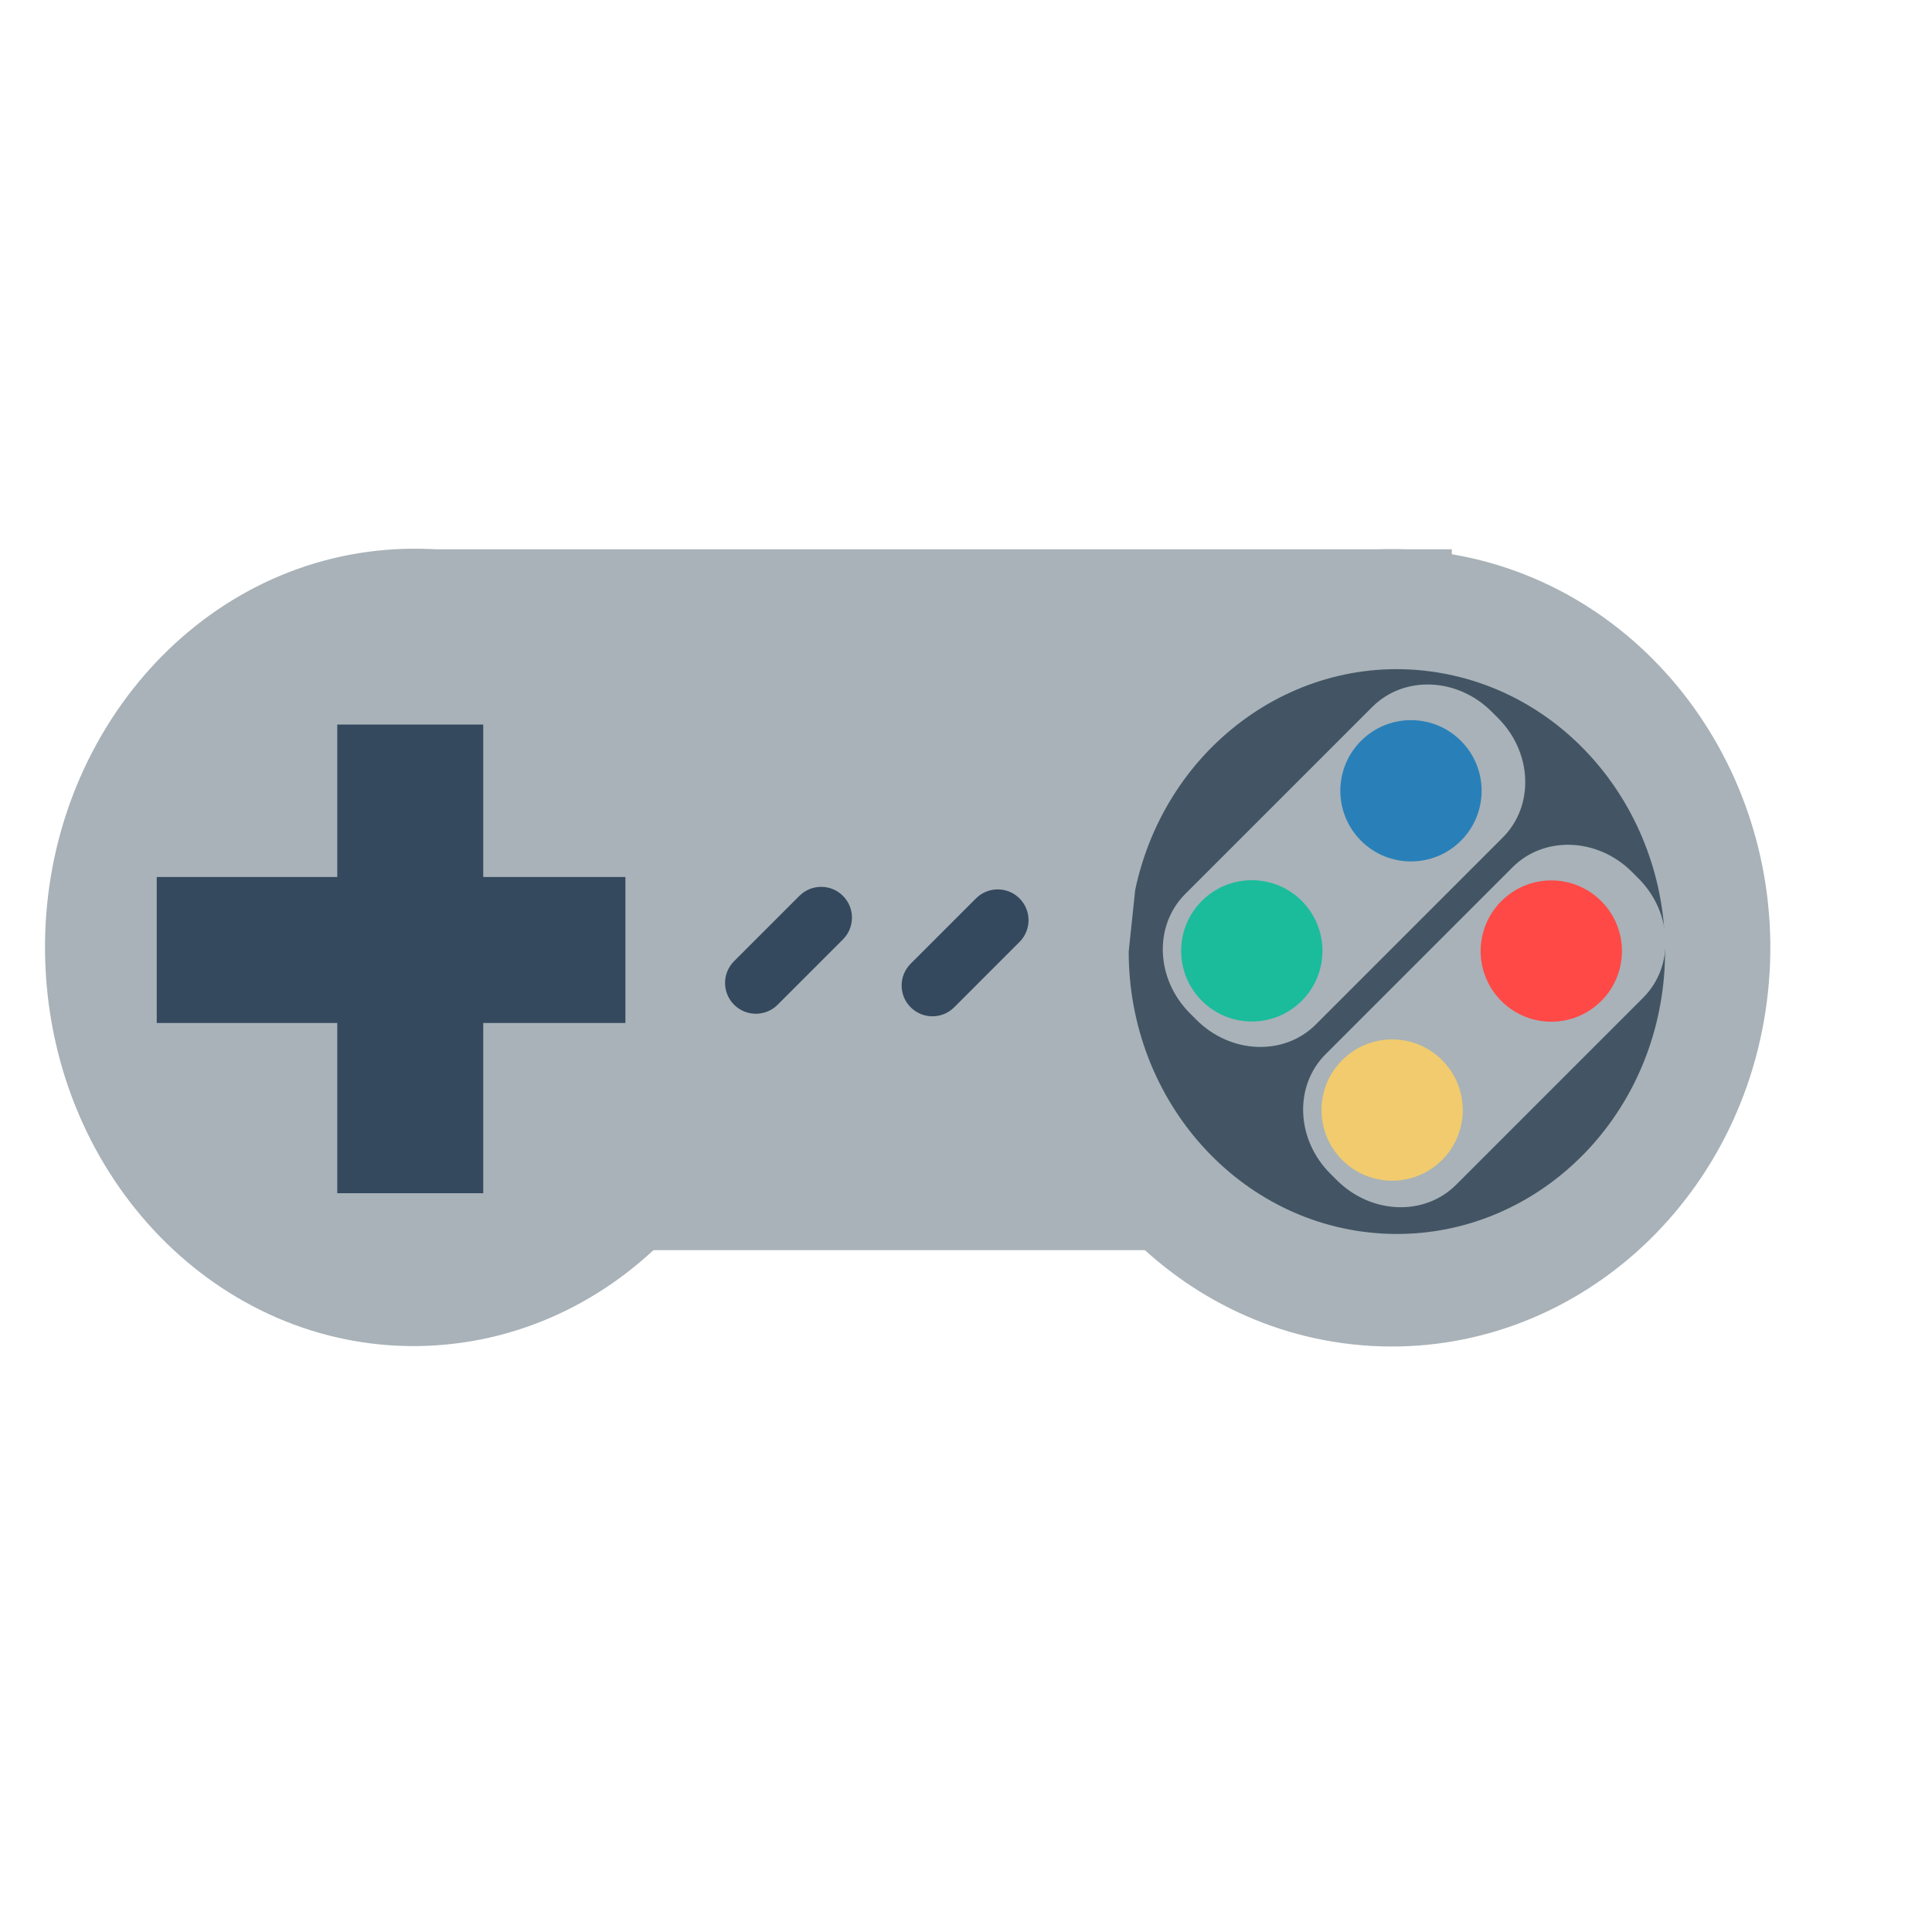
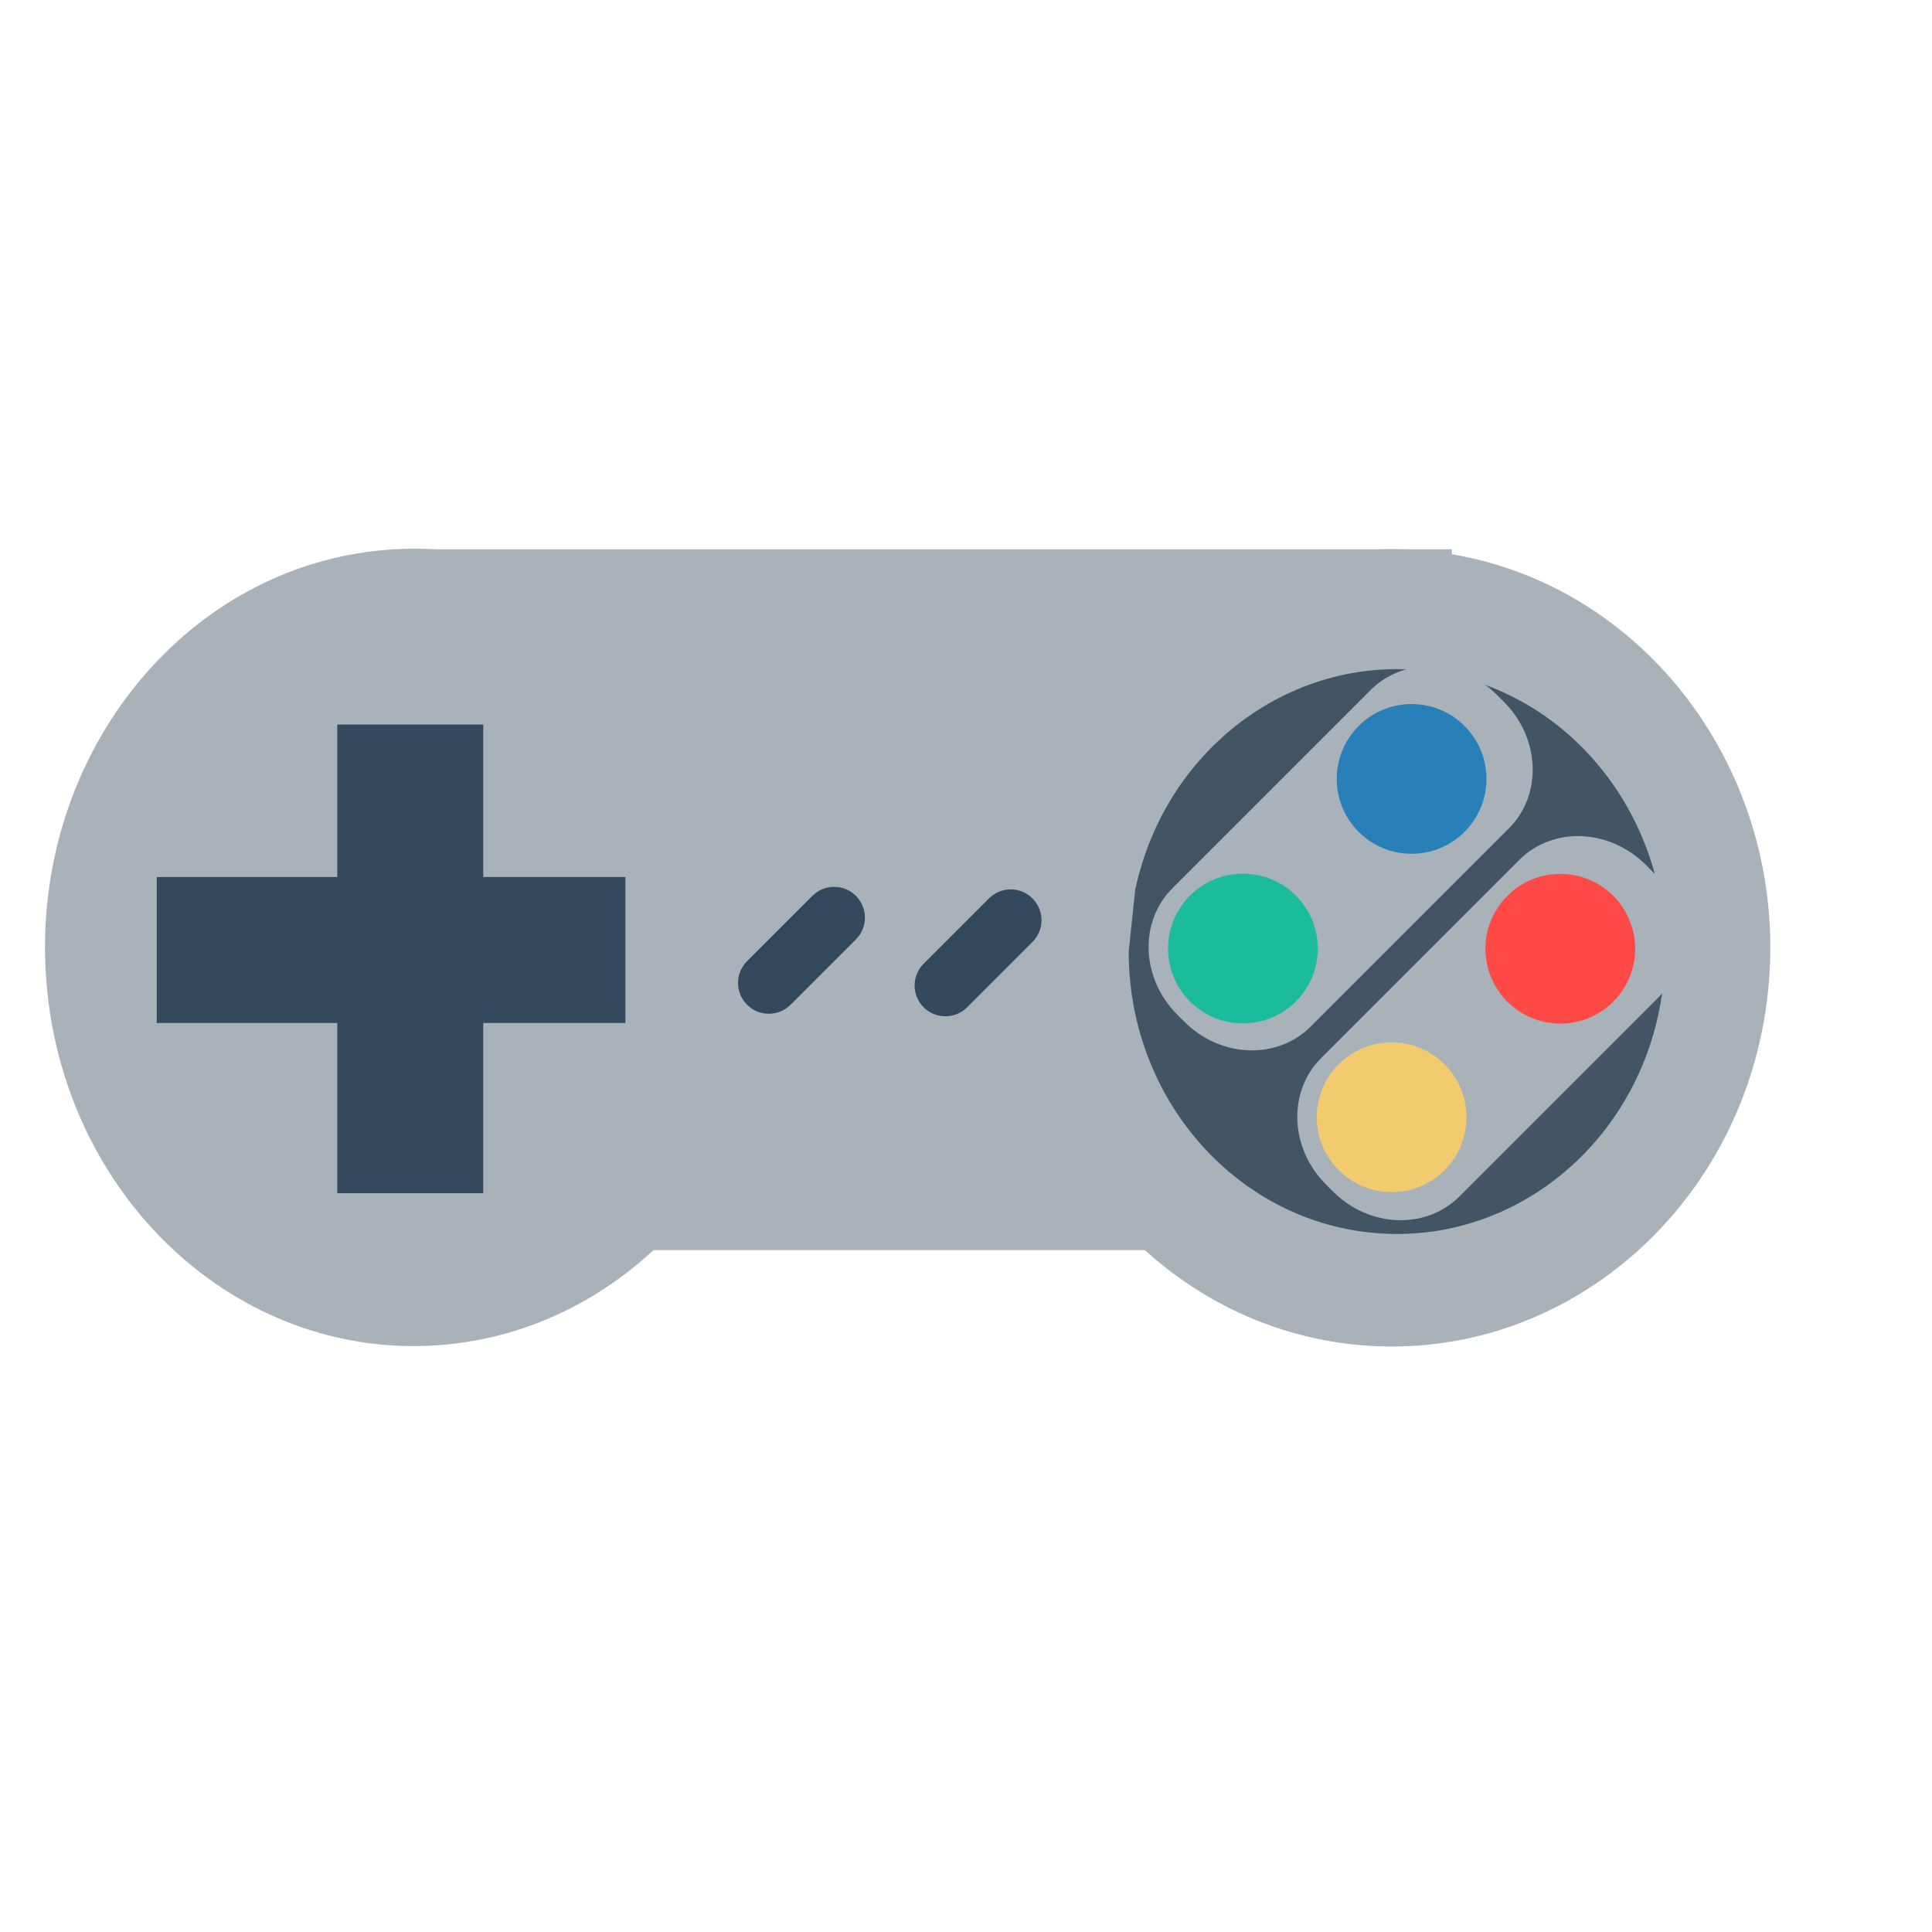
<svg xmlns="http://www.w3.org/2000/svg" width="38.4pt" height="38.4pt">
  <defs />
  <g id="layer1">
    <rect id="shape0" transform="translate(10.8203, 14.5569)" fill="#a8b2b8" fill-rule="evenodd" stroke="#003bc3" stroke-width="0" stroke-linecap="square" stroke-linejoin="miter" stroke-miterlimit="2.013" width="20.741pt" height="13.93pt" />
    <path id="shape1" transform="translate(1.19307, 14.5417)" fill="#a8b2b8" fill-rule="evenodd" stroke="#003bc3" stroke-width="0" stroke-linecap="square" stroke-linejoin="miter" stroke-miterlimit="2.013" d="M19.45 9.156C18.747 3.509 14.031 -0.517 8.79 0.054C3.548 0.625 -0.33 5.588 0.022 11.272C0.375 16.957 4.831 21.315 10.096 21.125C15.36 20.934 19.537 16.263 19.537 10.566" />
    <path id="shape2" transform="translate(26.8493, 14.5526)" fill="#a8b2b8" fill-rule="evenodd" stroke="#003bc3" stroke-width="0" stroke-linecap="square" stroke-linejoin="miter" stroke-miterlimit="2" d="M0 10.569C0.001 16.178 4.164 20.808 9.483 21.115C14.801 21.423 19.421 17.301 20.005 11.726C20.59 6.151 16.936 1.067 11.682 0.145C6.428 -0.777 1.406 2.785 0.242 8.258" />
    <path id="shape3" transform="translate(29.9117, 17.733)" fill="#435564" fill-rule="evenodd" stroke="#003bc3" stroke-width="0" stroke-linecap="square" stroke-linejoin="miter" stroke-miterlimit="2" d="M0 7.487C0.001 11.46 2.95 14.74 6.717 14.957C10.485 15.175 13.757 12.255 14.171 8.306C14.585 4.357 11.997 0.756 8.275 0.103C4.554 -0.55 0.996 1.973 0.172 5.85" />
    <rect id="shape4" transform="translate(8.93816, 19.2013)" fill="#34495e" fill-rule="evenodd" stroke="#003bc3" stroke-width="0" stroke-linecap="square" stroke-linejoin="miter" stroke-miterlimit="2.013" width="2.901pt" height="9.315pt" />
    <rect id="shape5" transform="matrix(-5.82867e-16 1 -1 -5.82867e-16 16.5737 23.2418)" fill="#34495e" fill-rule="evenodd" stroke="#003bc3" stroke-width="0" stroke-linecap="square" stroke-linejoin="miter" stroke-miterlimit="2" width="2.901pt" height="9.315pt" />
-     <rect id="shape6" transform="matrix(0.707107 0.707107 -0.707107 0.707107 21.7619 23.1644)" fill="#34495e" fill-rule="evenodd" stroke="#003bc3" stroke-width="0" stroke-linecap="square" stroke-linejoin="miter" stroke-miterlimit="2.013" width="1.224pt" height="3.06pt" rx="0.612pt" ry="0.612pt" />
-     <rect id="shape7" transform="matrix(0.707107 0.707107 -0.707107 0.707107 26.4411 23.2319)" fill="#34495e" fill-rule="evenodd" stroke="#003bc3" stroke-width="0" stroke-linecap="square" stroke-linejoin="miter" stroke-miterlimit="2" width="1.224pt" height="3.06pt" rx="0.612pt" ry="0.612pt" />
-     <rect id="shape8" transform="matrix(0.707107 -0.707107 0.707107 0.707107 29.891 25.2105)" fill="#a8b2b8" fill-rule="evenodd" stroke="#003bc3" stroke-width="0" stroke-linecap="square" stroke-linejoin="miter" stroke-miterlimit="2.013" width="8.48pt" height="3.669pt" rx="1.611pt" ry="1.743pt" />
-     <path id="shape9" transform="matrix(0.707107 -0.707107 0.707107 0.707107 30.5268 25.1986)" fill="#1abc9c" fill-rule="evenodd" stroke="#003bc3" stroke-width="0" stroke-linecap="square" stroke-linejoin="miter" stroke-miterlimit="2" d="M3.744 1.872C3.744 0.838 2.906 6.33107e-17 1.872 0C0.838 -6.33107e-17 1.26621e-16 0.838 0 1.872C-1.26621e-16 2.906 0.838 3.744 1.872 3.744C2.906 3.744 3.744 2.906 3.744 1.872" />
-     <path id="shape10" transform="matrix(0.707107 -0.707107 0.707107 0.707107 34.7449 20.9568)" fill="#2980b9" fill-rule="evenodd" stroke="#003bc3" stroke-width="0" stroke-linecap="square" stroke-linejoin="miter" stroke-miterlimit="2" d="M3.744 1.872C3.744 0.838 2.906 6.33107e-17 1.872 0C0.838 -6.33107e-17 1.26621e-16 0.838 0 1.872C-1.26621e-16 2.906 0.838 3.744 1.872 3.744C2.906 3.744 3.744 2.906 3.744 1.872" />
-     <rect id="shape11" transform="matrix(0.707107 -0.707107 0.707107 0.707107 33.6098 29.458)" fill="#a8b2b8" fill-rule="evenodd" stroke="#003bc3" stroke-width="0" stroke-linecap="square" stroke-linejoin="miter" stroke-miterlimit="2" width="8.48pt" height="3.669pt" rx="1.611pt" ry="1.743pt" />
-     <path id="shape12" transform="matrix(0.707107 -0.707107 0.707107 0.707107 34.2456 29.4175)" fill="#f1cb6d" fill-rule="evenodd" stroke="#003bc3" stroke-width="0" stroke-linecap="square" stroke-linejoin="miter" stroke-miterlimit="2" d="M3.744 1.872C3.744 0.838 2.906 6.33107e-17 1.872 0C0.838 -6.33107e-17 1.26621e-16 0.838 0 1.872C-1.26621e-16 2.906 0.838 3.744 1.872 3.744C2.906 3.744 3.744 2.906 3.744 1.872" />
-     <path id="shape13" transform="matrix(0.707107 -0.707107 0.707107 0.707107 38.4637 25.2043)" fill="#ff4946" fill-rule="evenodd" stroke="#003bc3" stroke-width="0" stroke-linecap="square" stroke-linejoin="miter" stroke-miterlimit="2" d="M3.744 1.872C3.744 0.838 2.906 6.33107e-17 1.872 0C0.838 -6.33107e-17 1.26621e-16 0.838 0 1.872C-1.26621e-16 2.906 0.838 3.744 1.872 3.744C2.906 3.744 3.744 2.906 3.744 1.872" />
+     <rect id="shape6" transform="matrix(0.707107 0.707107 -0.707107 0.707107 22.1056 23.1644)" fill="#34495e" fill-rule="evenodd" stroke="#003bc3" stroke-width="0" stroke-linecap="square" stroke-linejoin="miter" stroke-miterlimit="2.013" width="1.224pt" height="3.06pt" rx="0.612pt" ry="0.612pt" />
+     <rect id="shape7" transform="matrix(0.707107 0.707107 -0.707107 0.707107 26.7848 23.2319)" fill="#34495e" fill-rule="evenodd" stroke="#003bc3" stroke-width="0" stroke-linecap="square" stroke-linejoin="miter" stroke-miterlimit="2" width="1.224pt" height="3.06pt" rx="0.612pt" ry="0.612pt" />
+     <rect id="shape8" transform="matrix(0.707107 -0.707107 0.707107 0.707107 29.4592 25.1499)" fill="#a8b2b8" fill-rule="evenodd" stroke="#003bc3" stroke-width="0" stroke-linecap="square" stroke-linejoin="miter" stroke-miterlimit="2.013" width="8.987pt" height="3.888pt" rx="1.707pt" ry="1.847pt" />
+     <path id="shape9" transform="matrix(0.707107 -0.707107 0.707107 0.707107 30.133 25.1373)" fill="#1abc9c" fill-rule="evenodd" stroke="#003bc3" stroke-width="0" stroke-linecap="square" stroke-linejoin="miter" stroke-miterlimit="2" d="M3.968 1.984C3.968 0.888 3.08 6.70926e-17 1.984 0C0.888 -6.70926e-17 1.34185e-16 0.888 0 1.984C-1.34185e-16 3.08 0.888 3.968 1.984 3.968C3.08 3.968 3.968 3.08 3.968 1.984" />
+     <path id="shape10" transform="matrix(0.707107 -0.707107 0.707107 0.707107 34.6031 20.6421)" fill="#2980b9" fill-rule="evenodd" stroke="#003bc3" stroke-width="0" stroke-linecap="square" stroke-linejoin="miter" stroke-miterlimit="2" d="M3.968 1.984C3.968 0.888 3.08 6.70926e-17 1.984 0C0.888 -6.70926e-17 1.34185e-16 0.888 0 1.984C-1.34185e-16 3.08 0.888 3.968 1.984 3.968C3.08 3.968 3.968 3.08 3.968 1.984" />
+     <rect id="shape11" transform="matrix(0.707107 -0.707107 0.707107 0.707107 33.4001 29.6511)" fill="#a8b2b8" fill-rule="evenodd" stroke="#003bc3" stroke-width="0" stroke-linecap="square" stroke-linejoin="miter" stroke-miterlimit="2" width="8.987pt" height="3.888pt" rx="1.707pt" ry="1.847pt" />
+     <path id="shape12" transform="matrix(0.707107 -0.707107 0.707107 0.707107 34.0739 29.6082)" fill="#f1cb6d" fill-rule="evenodd" stroke="#003bc3" stroke-width="0" stroke-linecap="square" stroke-linejoin="miter" stroke-miterlimit="2" d="M3.968 1.984C3.968 0.888 3.08 6.70926e-17 1.984 0C0.888 -6.70926e-17 1.34185e-16 0.888 0 1.984C-1.34185e-16 3.08 0.888 3.968 1.984 3.968C3.08 3.968 3.968 3.08 3.968 1.984" />
+     <path id="shape13" transform="matrix(0.707107 -0.707107 0.707107 0.707107 38.544 25.1433)" fill="#ff4946" fill-rule="evenodd" stroke="#003bc3" stroke-width="0" stroke-linecap="square" stroke-linejoin="miter" stroke-miterlimit="2" d="M3.968 1.984C3.968 0.888 3.08 6.70926e-17 1.984 0C0.888 -6.70926e-17 1.34185e-16 0.888 0 1.984C-1.34185e-16 3.08 0.888 3.968 1.984 3.968C3.08 3.968 3.968 3.08 3.968 1.984" />
  </g>
</svg>
